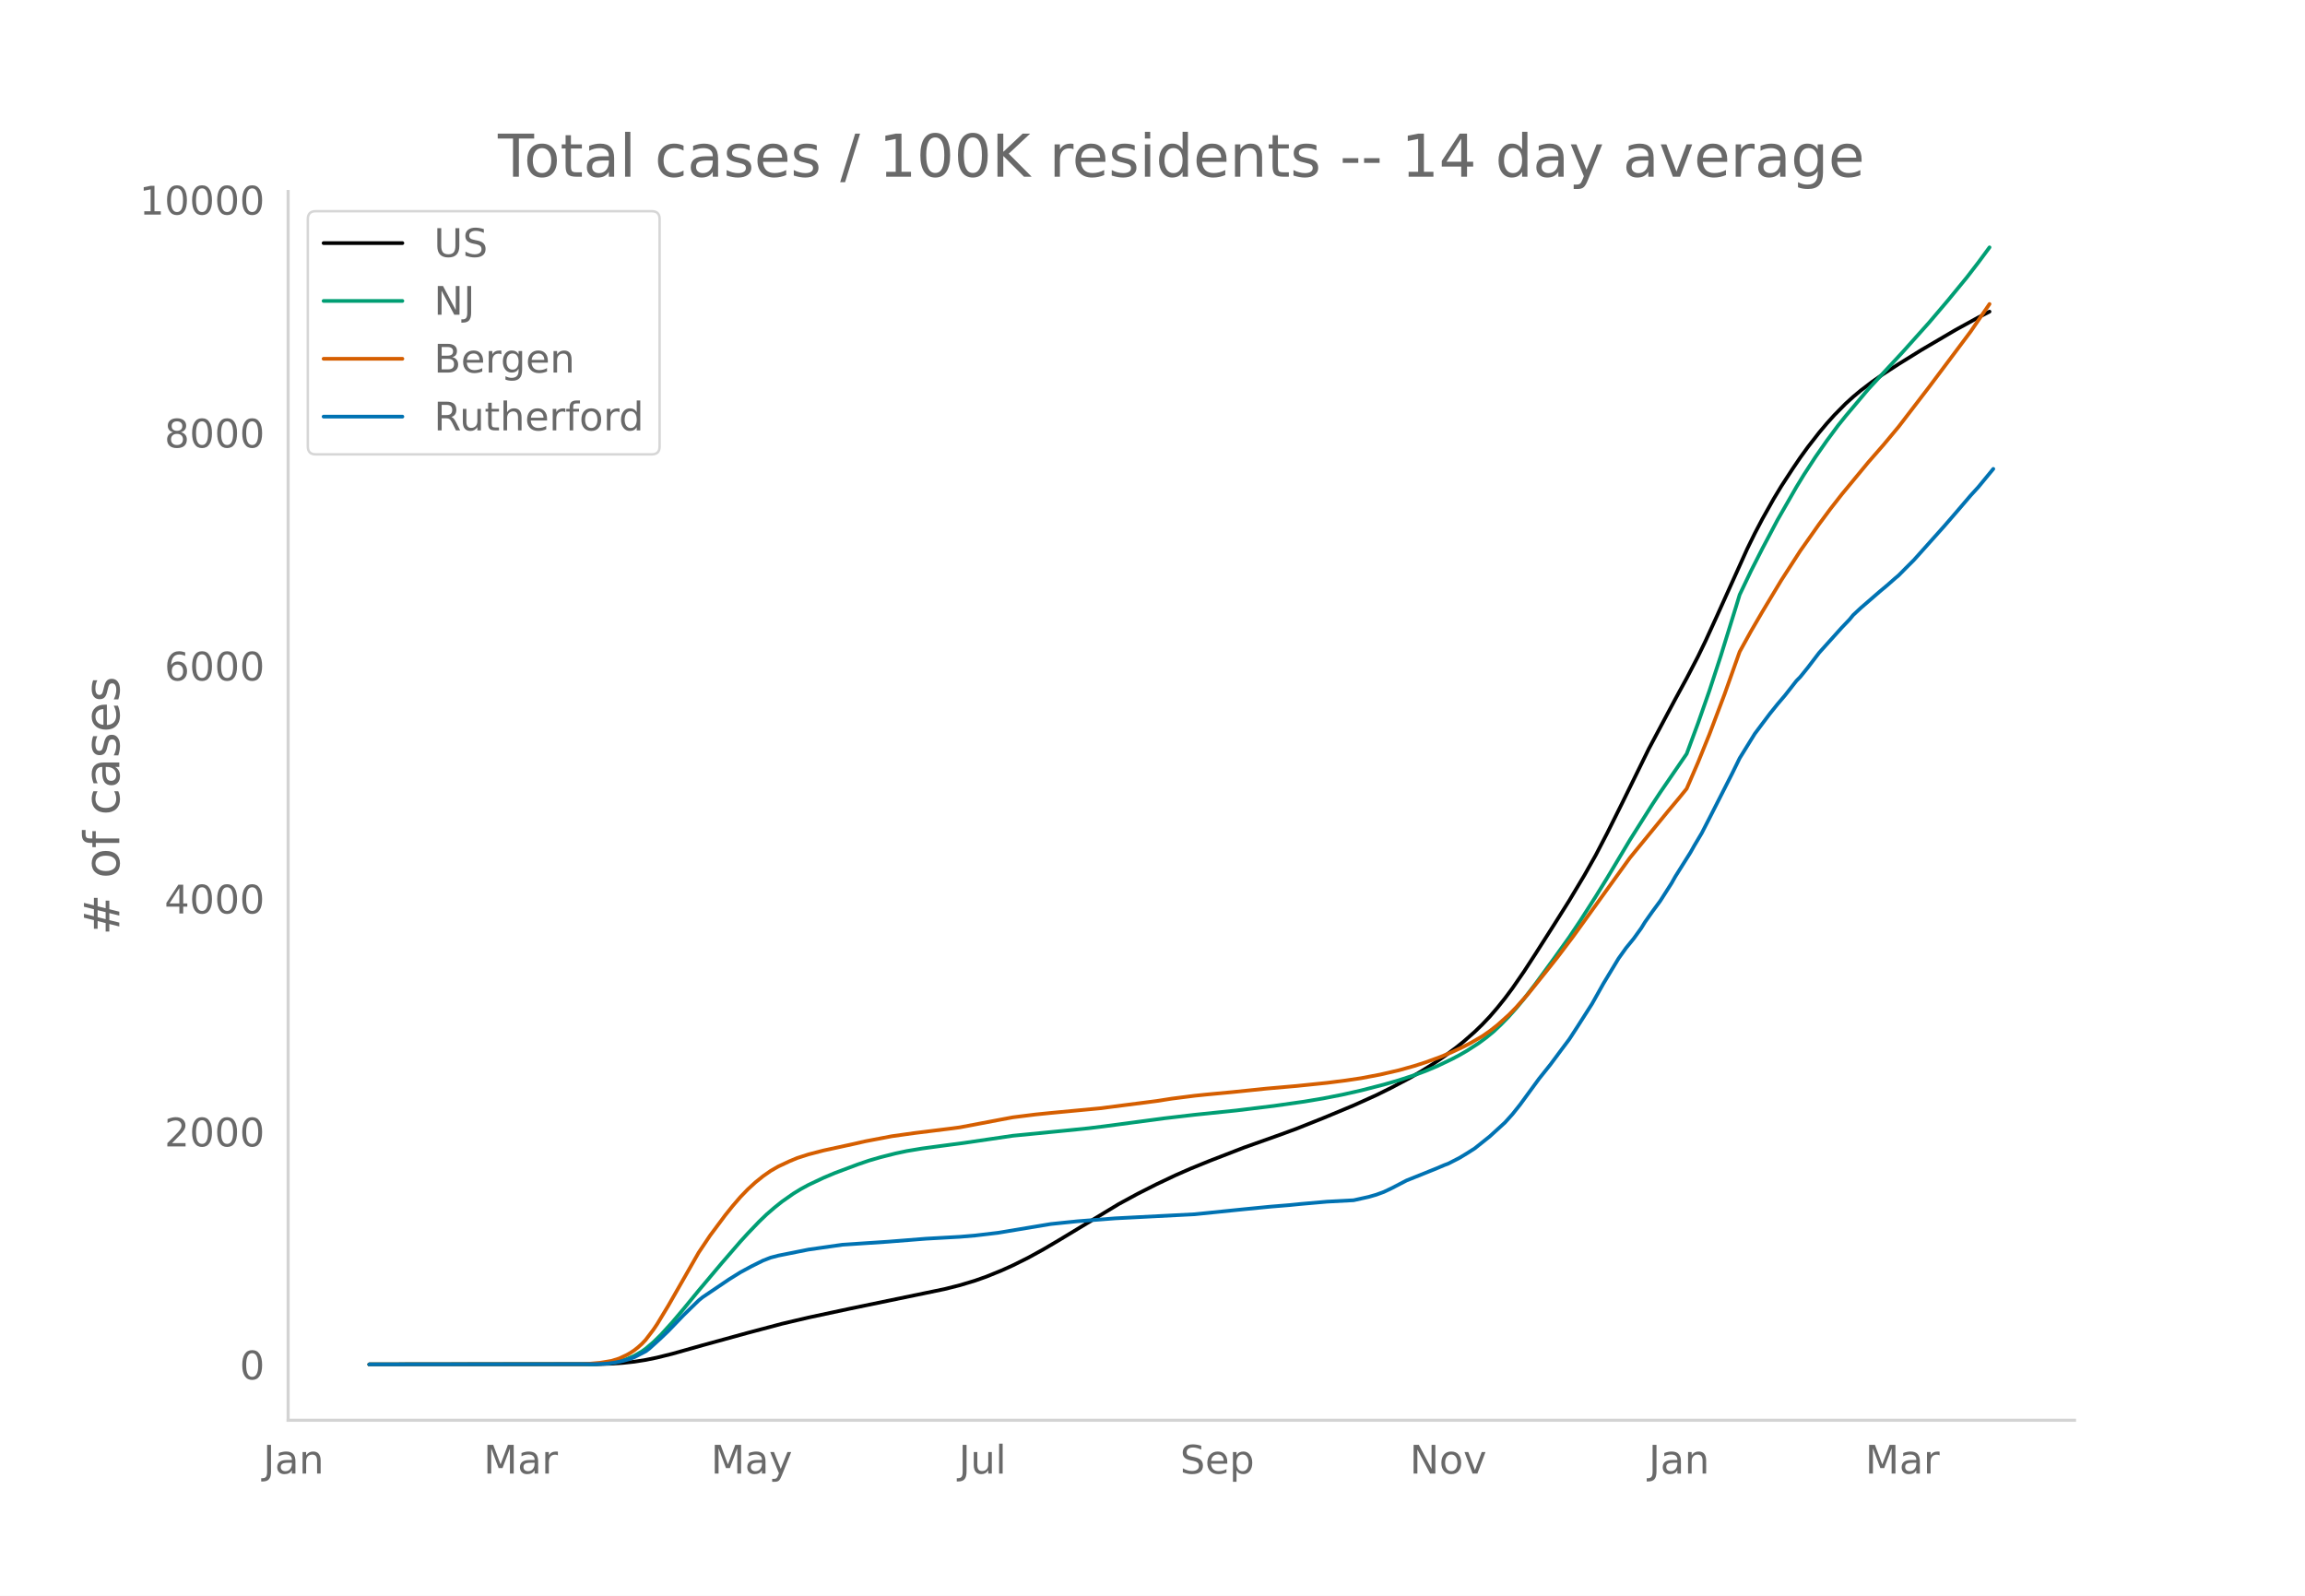
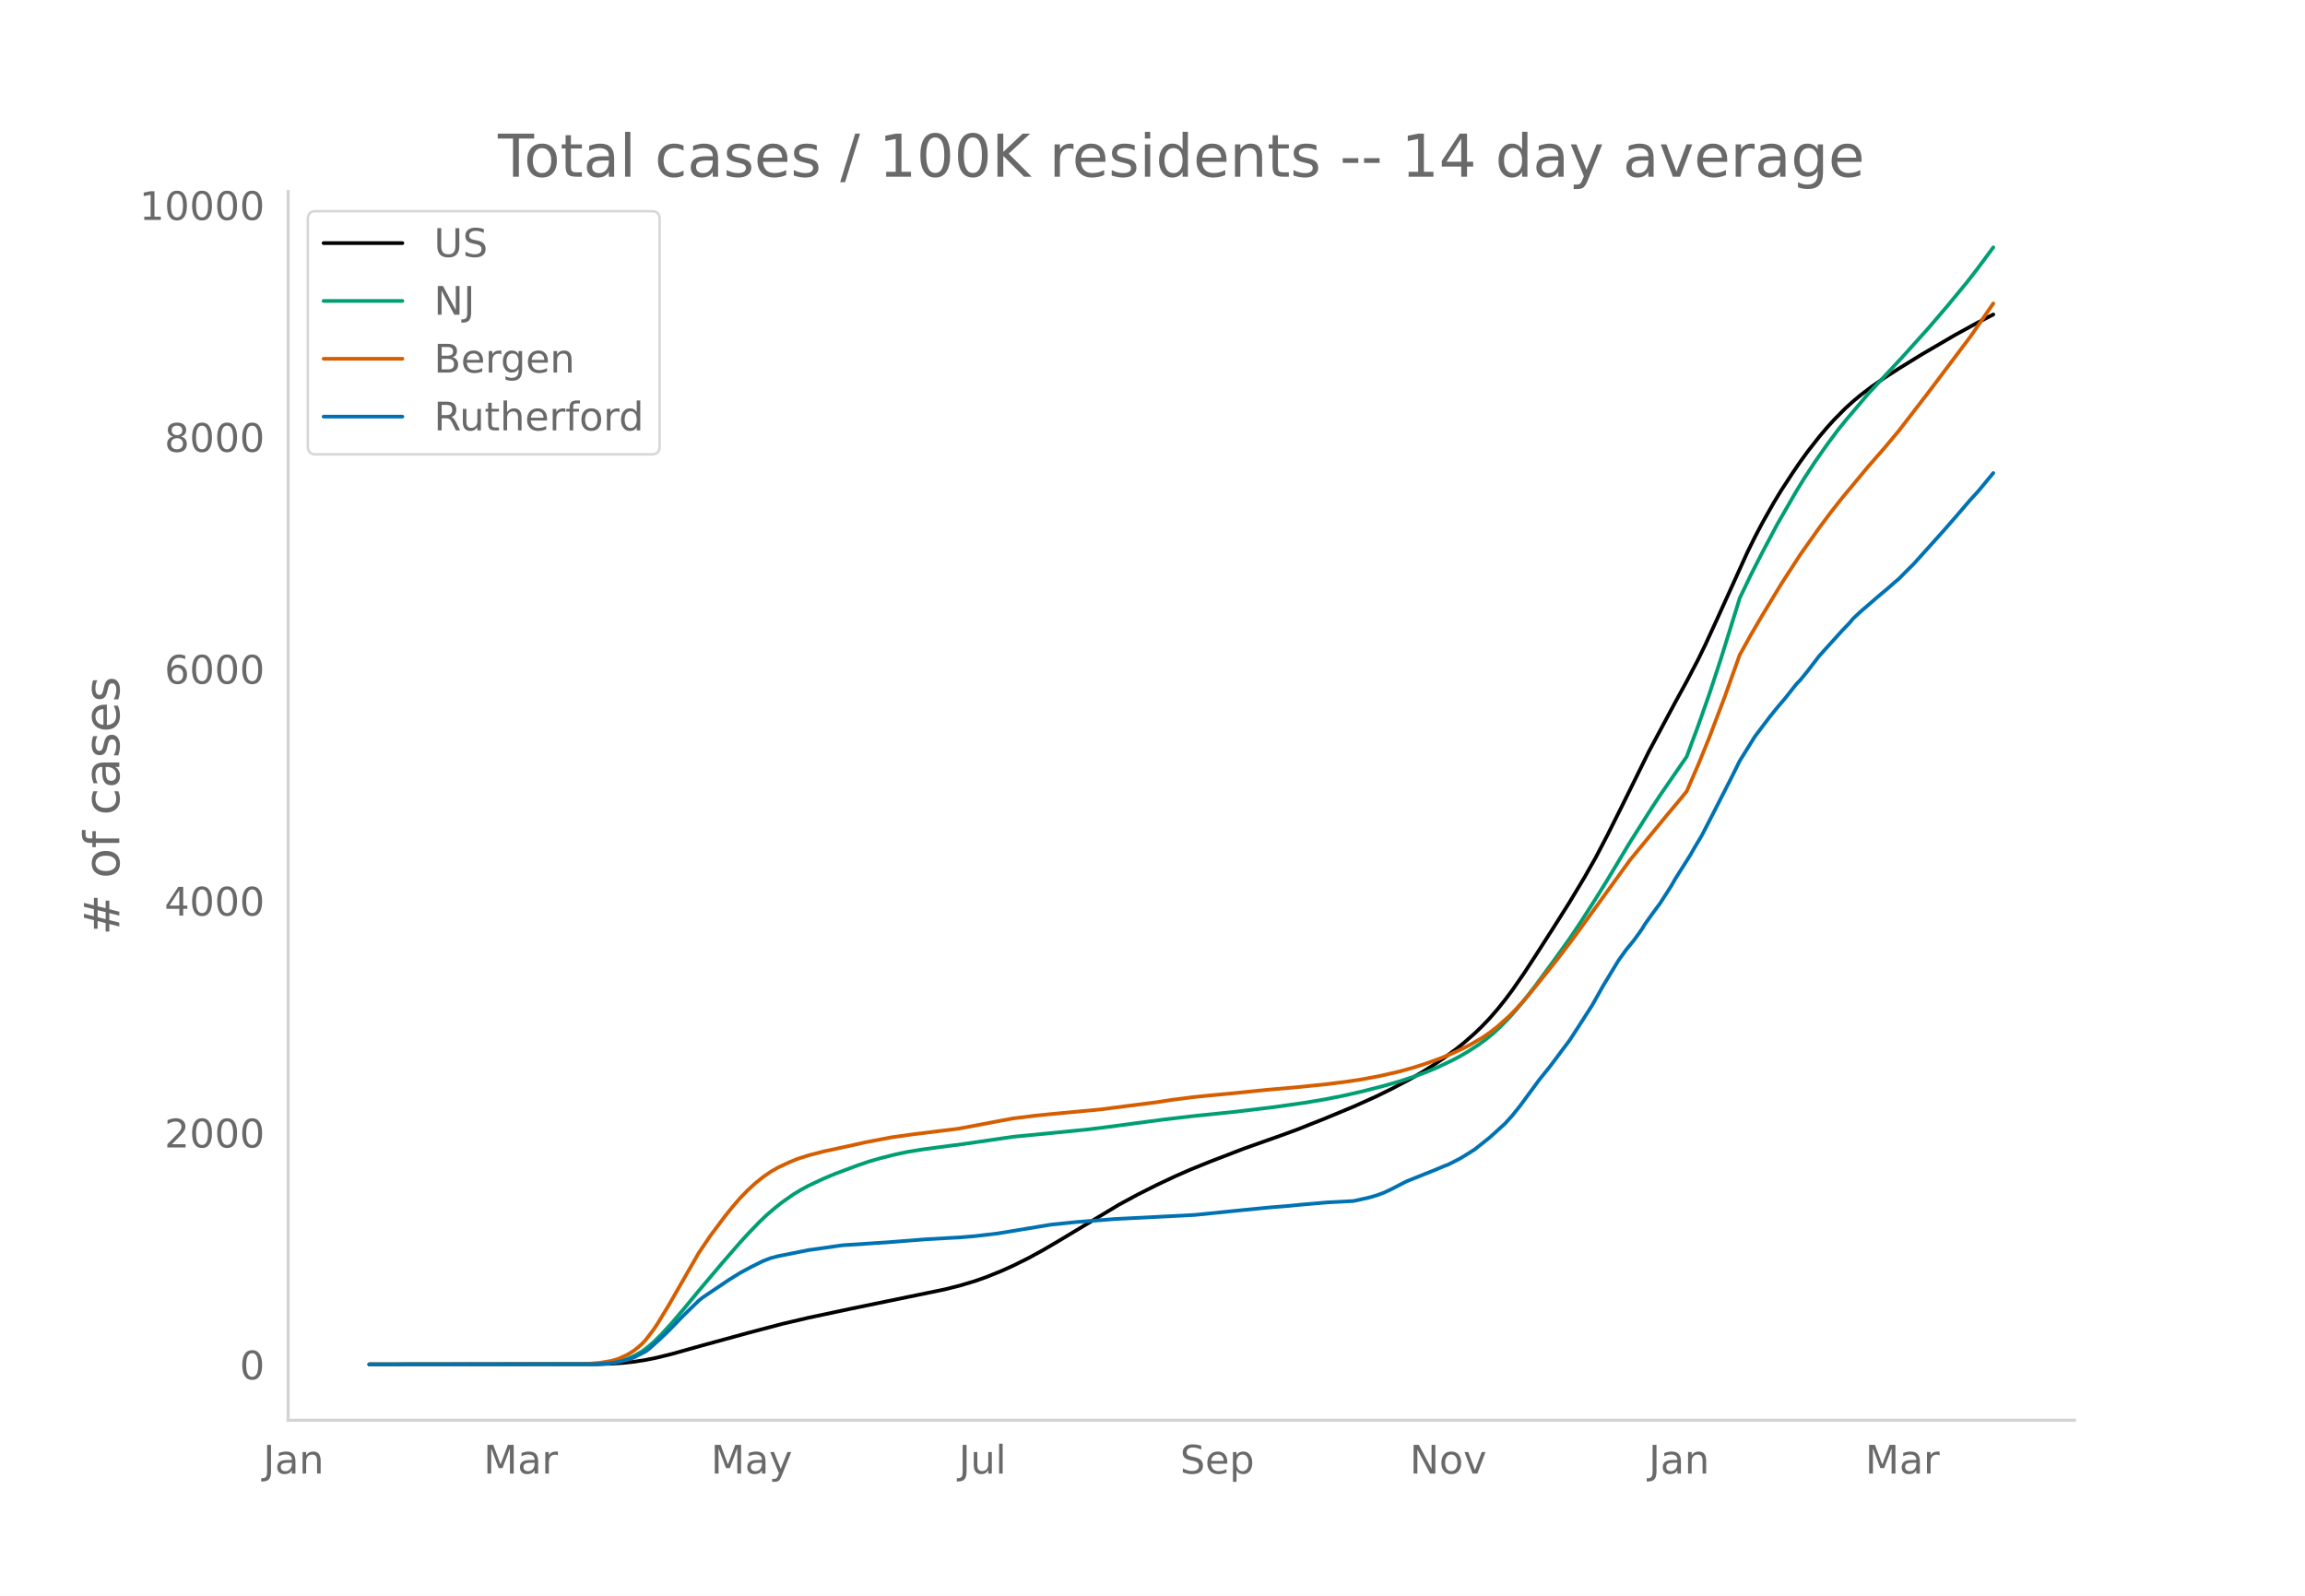
<svg xmlns="http://www.w3.org/2000/svg" xmlns:xlink="http://www.w3.org/1999/xlink" height="864" viewBox="0 0 936 648" width="1248">
  <defs>
    <style>*{stroke-linecap:butt;stroke-linejoin:round}</style>
  </defs>
  <g id="figure_1">
    <path d="M0 648h936V0H0z" style="fill:#fff" id="patch_1" />
    <g id="axes_1">
      <path d="M117 576.72h725.4V77.76H117z" style="fill:none" id="patch_2" />
-       <path clip-path="url(#p27cf473e34)" d="m149.973 554.04 92.231-.09 6.149-.202 4.611-.314 4.612-.495 4.612-.72 4.611-.946 6.149-1.528 12.297-3.463 18.447-5.07 13.834-3.669 10.76-2.535 16.91-3.617 38.43-7.952 6.148-1.552 6.15-1.85 4.61-1.629 6.15-2.499 4.611-2.08 6.149-3.066 6.149-3.374 6.148-3.62 24.595-14.868 7.686-4.167 7.686-3.89 7.686-3.638 6.149-2.695 7.686-3.133 13.835-5.357 15.372-5.47 6.148-2.258 10.76-4.29 12.298-5.125 9.223-4.163 6.149-3.043 7.686-4.066 4.612-2.683 4.611-2.888 4.612-3.124 4.611-3.393 3.075-2.463 4.611-4.054 3.075-2.978 3.074-3.246 3.074-3.566 3.075-3.843 3.074-4.126 4.612-6.677 4.611-7.096 7.686-12.046 6.149-9.778 6.149-10.281 4.611-8.179 4.612-8.866 6.149-12.336 10.76-21.92 10.76-20.188 4.612-8.456 4.611-8.855 3.075-6.35 4.611-10.091 12.298-27.273 3.074-6.266 3.075-5.863 4.611-8.202 3.075-5.088 4.611-7.088 3.075-4.528 3.074-4.254 4.612-5.917 3.074-3.657 3.074-3.414 4.612-4.673 3.074-2.784 3.075-2.57 4.611-3.508 4.612-3.23 6.149-3.978 9.223-5.713 13.834-8.122 9.224-5.07 4.611-2.385h0" style="fill:none;stroke:#000;stroke-linecap:round;stroke-width:1.5" id="line2d_1" />
-       <path clip-path="url(#p27cf473e34)" d="m149.973 554.04 90.694-.107 4.612-.231 3.074-.306 3.074-.594 3.075-.926 3.074-1.327 3.074-1.776 1.538-1.103 3.074-2.6 3.074-3.005 4.612-5.057 4.612-5.456 6.148-7.501 9.223-10.962 7.686-8.893 3.075-3.37 4.611-4.81 3.075-2.954 3.074-2.65 3.074-2.466 4.612-3.238 3.074-1.877 3.075-1.677 6.149-2.902 4.611-1.945 9.223-3.458 4.612-1.579 4.611-1.34 6.15-1.554 4.61-.98 6.15-1.024 7.685-1.034 9.224-1.213 19.983-2.935 21.52-2.108 9.224-.936 6.149-.759 24.595-3.276 12.297-1.434 16.91-1.744 15.371-1.866 12.298-1.748 7.686-1.291 7.686-1.502 7.686-1.737 9.223-2.376 6.148-1.775 6.15-2.011 4.61-1.708 4.612-1.931 6.15-2.94 3.073-1.624 3.075-1.78 4.611-2.981 3.075-2.268 3.074-2.522 3.075-2.91 3.074-3.166 3.074-3.456 3.075-3.707 4.611-6.003 7.686-10.514 6.149-8.605 4.612-6.897 6.148-9.628 4.612-7.48 9.223-15.414 9.223-14.608 3.075-4.684 10.76-15.698 4.611-12.432 4.612-13.17 4.612-14.115 6.148-19.84 1.538-5.065 4.611-9.664 4.612-9.069 6.148-11.626 7.686-13.393 3.075-5.038 4.611-7.081 4.612-6.608 4.611-6.237 3.075-3.82 4.611-5.478 4.612-5.48 7.686-8.29 6.149-6.631 10.76-12.014 7.686-9.04 7.686-9.352 4.612-5.98 4.611-6.24h0" style="fill:none;stroke:#009e73;stroke-linecap:round;stroke-width:1.5" id="line2d_2" />
-       <path clip-path="url(#p27cf473e34)" d="m149.973 554.04 86.082-.1 3.075-.154 4.611-.417 4.612-.763 3.074-.972 3.075-1.43 1.537-.877 1.537-1.024 1.537-1.218 1.537-1.378 1.538-1.64 3.074-4.033 1.537-2.266 4.612-7.62 12.297-21.51 4.612-6.887 6.149-8.254 3.074-3.827 3.074-3.565 3.075-3.189 3.074-2.819 3.074-2.47 3.075-2.152 3.074-1.778 4.612-2.158 3.074-1.285 4.612-1.488 6.149-1.6 6.148-1.325 6.15-1.34 4.61-1.052 10.761-2.058 9.223-1.293 15.372-1.904 3.074-.413 16.91-3.213 4.611-.862 9.223-1.154 6.149-.62 19.983-1.884 23.058-2.965 6.149-.961 9.223-1.174 4.612-.476 10.76-1.006 13.835-1.421 12.297-1.076 12.298-1.263 7.686-.973 6.149-.916 7.685-1.457 7.686-1.768 6.15-1.723 4.61-1.48 6.15-2.238 4.611-1.939 4.612-2.141 3.074-1.607 4.612-2.675 3.074-2.12 3.074-2.415 4.612-4.126 3.074-3.138 4.612-5.178 7.686-9.545 4.611-5.833 6.15-8.135 23.057-31.951 15.372-18.795 4.611-5.51 3.075-3.786 4.611-10.666 4.612-11.38 6.149-16.283 6.149-17.284 4.611-8.355 4.612-7.898 7.686-12.777 7.686-11.91 7.686-10.905 4.611-6.211 4.612-5.903 10.76-13.016 6.149-7.043 6.149-7.364 12.297-16.034 16.91-22.569 7.685-11.213h0" style="fill:none;stroke:#d55e00;stroke-linecap:round;stroke-width:1.5" id="line2d_3" />
-       <path clip-path="url(#p27cf473e34)" d="m149.973 554.04 92.231-.11 4.612-.222 3.074-.443 3.074-.646 3.075-.868 1.537-.628 4.612-2.38 1.537-1.164 4.611-4.19 3.075-2.953 6.149-6.387 6.148-5.98 1.537-1.256 10.76-7.273 4.612-2.88 4.612-2.491 4.611-2.29 3.075-1.199 3.074-.812 12.298-2.455 13.834-1.975 18.447-1.219 15.372-1.218 13.834-.775 6.15-.517 9.222-1.089 21.52-3.581 4.613-.48 6.148-.628 15.372-1.2 32.281-1.66 19.984-2.031 10.76-1.052 7.686-.628 4.611-.461 10.76-.942 10.761-.572 6.149-1.366 3.074-.886 3.075-1.126 3.074-1.458 6.149-3.194 12.297-4.947 3.075-1.31 1.537-.572 4.611-2.363 3.075-1.865 3.074-1.956 6.149-4.91 6.149-5.612 3.074-3.415 3.075-3.858 7.685-10.503 4.612-5.759 4.612-6.202 3.074-4.098 3.074-4.725 6.15-9.636 4.61-8.214 6.15-10.19 3.074-4.3 3.074-3.766 3.075-4.264 1.537-2.492 3.074-4.338 3.075-4.171 4.611-7.218 1.537-2.732 6.15-9.783 1.536-2.732 3.075-5.168 3.074-5.981 4.612-9.063 4.611-9.064 3.075-6.276 6.148-9.93 3.075-4.099 3.074-4.079 3.074-3.82 3.075-3.619 4.611-5.87 1.538-1.569 3.074-3.802 4.612-6.036 9.223-10.245 3.074-3.212 1.537-1.864 3.075-2.861 7.686-6.664 3.074-2.566 3.074-2.713 1.538-1.292 3.074-3.12 3.074-3.064 12.298-13.734 4.611-5.316 6.15-7.18 3.074-3.36 6.148-7.457h0" style="fill:none;stroke:#0072b2;stroke-linecap:round;stroke-width:1.5" id="line2d_4" />
+       <path clip-path="url(#pb4229d5799)" d="m149.973 554.04 92.231-.09 6.149-.2 4.611-.313 4.612-.493 4.612-.717 4.611-.94 6.149-1.522 12.297-3.447 18.447-5.046 13.834-3.653 10.76-2.523 16.91-3.6 38.43-7.916 6.148-1.545 6.15-1.842 4.61-1.62 6.15-2.488 4.611-2.07 6.149-3.052 6.149-3.358 6.148-3.603 24.595-14.8 7.686-4.149 7.686-3.872 7.686-3.62 6.149-2.683 7.686-3.12 13.835-5.331 15.372-5.444 6.148-2.249 10.76-4.27 12.298-5.101 9.223-4.143 6.149-3.03 7.686-4.048 4.612-2.67 4.611-2.874 4.612-3.11 4.611-3.377 3.075-2.451 4.611-4.036 3.075-2.964 3.074-3.231 3.074-3.55 3.075-3.825 3.074-4.108 4.612-6.646 4.611-7.063 7.686-11.99 6.149-9.733 6.149-10.234 4.611-8.14 4.612-8.826 6.149-12.28 10.76-21.818 10.76-20.095 4.612-8.417 4.611-8.815 3.075-6.32 4.611-10.045 12.298-27.146 3.074-6.238 3.075-5.836 4.611-8.164 3.075-5.064 4.611-7.056 3.075-4.507 3.074-4.234 4.612-5.89 3.074-3.64 3.074-3.399 4.612-4.65 3.074-2.772 3.075-2.558 4.611-3.492 4.612-3.216 6.149-3.96 9.223-5.686 13.834-8.084 9.224-5.047 6.148-3.187h0" style="fill:none;stroke:#000;stroke-linecap:round;stroke-width:1.5" id="line2d_1" />
+       <path clip-path="url(#pb4229d5799)" d="m149.973 554.04 90.694-.107 4.612-.23 3.074-.304 3.074-.591 3.075-.922 3.074-1.32 3.074-1.768 1.538-1.098 3.074-2.59 3.074-2.99 4.612-5.034 4.612-5.43 6.148-7.467 9.223-10.911 7.686-8.852 3.075-3.354 4.611-4.788 3.075-2.94 3.074-2.639 3.074-2.454 4.612-3.224 3.074-1.868 3.075-1.67 6.149-2.888 4.611-1.935 9.223-3.442 4.612-1.572 4.611-1.335 6.15-1.546 4.61-.974 6.15-1.02 7.685-1.03 9.224-1.207 19.983-2.922 21.52-2.098 9.224-.931 6.149-.756 24.595-3.262 12.297-1.427 16.91-1.736 15.371-1.857 12.298-1.74 7.686-1.285 7.686-1.495 7.686-1.73 9.223-2.364 6.148-1.766 6.15-2.003 4.61-1.7 4.612-1.922 6.15-2.927 3.073-1.615 3.075-1.773 4.611-2.967 3.075-2.257 3.074-2.511 3.075-2.897 3.074-3.15 3.074-3.44 3.075-3.69 4.611-5.976 7.686-10.466 6.149-8.565 4.612-6.865 6.148-9.583 4.612-7.446 9.223-15.343 9.223-14.54 3.075-4.663 10.76-15.626 4.611-12.374 4.612-13.109 4.612-14.05 6.148-19.749 1.538-5.042 4.611-9.62 4.612-9.026 6.148-11.573 7.686-13.33 3.075-5.016 4.611-7.048 4.612-6.577 4.611-6.209 3.075-3.802 4.611-5.453 4.612-5.455 7.686-8.251 6.149-6.601 10.76-11.959 7.686-8.997 7.686-9.31 4.612-5.952 6.148-8.303h0" style="fill:none;stroke:#009e73;stroke-linecap:round;stroke-width:1.5" id="line2d_2" />
+       <path clip-path="url(#pb4229d5799)" d="m149.973 554.04 86.082-.099 3.075-.154 4.611-.415 4.612-.76 3.074-.967 3.075-1.423 1.537-.873 1.537-1.02 1.537-1.212 1.537-1.371 1.538-1.632 3.074-4.015 1.537-2.256 4.612-7.584 12.297-21.41 4.612-6.857 6.149-8.216 3.074-3.809 3.074-3.548 3.075-3.175 3.074-2.806 3.074-2.459 3.075-2.142 3.074-1.77 4.612-2.148 3.074-1.278 4.612-1.482 6.149-1.592 6.148-1.32 6.15-1.333 4.61-1.047 10.761-2.049 9.223-1.286 15.372-1.896 3.074-.411 16.91-3.198 4.611-.858 9.223-1.149 6.149-.616 19.983-1.876 23.058-2.952 6.149-.956 9.223-1.169 4.612-.473 10.76-1.002 13.835-1.415 12.297-1.07 12.298-1.257 7.686-.97 6.149-.91 7.685-1.451 7.686-1.76 6.15-1.715 4.61-1.474 6.15-2.227 4.611-1.93 4.612-2.131 3.074-1.6 4.612-2.662 3.074-2.111 3.074-2.403 4.612-4.108 3.074-3.123 4.612-5.154 7.686-9.5 4.611-5.808 6.15-8.097 23.057-31.803 15.372-18.708 4.611-5.485 3.075-3.769 4.611-10.617 4.612-11.327 6.149-16.209 6.149-17.204 4.611-8.316 4.612-7.861 7.686-12.719 7.686-11.855 7.686-10.855 4.611-6.182 4.612-5.875 10.76-12.956 6.149-7.011 6.149-7.33 12.297-15.96 16.91-22.465 9.222-13.37h0" style="fill:none;stroke:#d55e00;stroke-linecap:round;stroke-width:1.5" id="line2d_3" />
+       <path clip-path="url(#pb4229d5799)" d="m149.973 554.04 92.231-.11 4.612-.22 3.074-.442 3.074-.643 3.075-.863 1.537-.625 4.612-2.37 1.537-1.158 4.611-4.17 3.075-2.94 6.149-6.358 6.148-5.953 1.537-1.25 10.76-7.239 4.612-2.866 4.612-2.48 4.611-2.279 3.075-1.194 3.074-.808 12.298-2.444 13.834-1.966 18.447-1.213 15.372-1.212 13.834-.772 6.15-.515 9.222-1.084 21.52-3.564 4.613-.478 6.148-.625 15.372-1.194 32.281-1.654 19.984-2.02 10.76-1.048 7.686-.625 4.611-.459 10.76-.937 10.761-.57 6.149-1.36 3.074-.881 3.075-1.121 3.074-1.452 6.149-3.178 12.297-4.924 3.075-1.305 1.537-.57 4.611-2.351 3.075-1.856 3.074-1.948 6.149-4.887 6.149-5.586 3.074-3.399 3.075-3.84 7.685-10.455 4.612-5.732 4.612-6.174 3.074-4.079 3.074-4.704 6.15-9.59 4.61-8.177 6.15-10.142 3.074-4.281 3.074-3.749 3.075-4.244 1.537-2.48 3.074-4.318 3.075-4.153 4.611-7.184 1.537-2.72 6.15-9.737 1.536-2.72 3.075-5.144 3.074-5.953 4.612-9.022 4.611-9.021 3.075-6.248 6.148-9.885 3.075-4.079 3.074-4.06 3.074-3.804 3.075-3.6 4.611-5.844 1.538-1.561 3.074-3.785 4.612-6.009 9.223-10.197 3.074-3.197 1.537-1.856 3.075-2.848 7.686-6.633 3.074-2.554 3.074-2.7 1.538-1.287 3.074-3.105 3.074-3.05 12.298-13.67 4.611-5.292 6.15-7.147 3.074-3.344 6.148-7.423h0" style="fill:none;stroke:#0072b2;stroke-linecap:round;stroke-width:1.5" id="line2d_4" />
      <path d="M117 576.72V77.76" style="fill:none;stroke:#d3d3d3;stroke-linecap:square;stroke-linejoin:miter;stroke-width:1.25" id="patch_3" />
      <path d="M117 576.72h725.4" style="fill:none;stroke:#d3d3d3;stroke-linecap:square;stroke-linejoin:miter;stroke-width:1.25" id="patch_4" />
      <g id="matplotlib.axis_1">
        <g id="xtick_1">
          <g style="fill:#696969" transform="matrix(.16 0 0 -.16 106.896 598.378)" id="text_1">
            <defs>
              <path d="M9.813 72.906h9.859V5.078q0-13.187-5-19.14-5-5.954-16.094-5.954h-3.75v8.297h3.078q6.531 0 9.219 3.672Q9.813-4.39 9.813 5.078z" id="DejaVuSans-74" />
              <path d="M34.281 27.484q-10.89 0-15.093-2.484-4.204-2.484-4.204-8.5 0-4.781 3.157-7.594 3.156-2.797 8.562-2.797 7.485 0 12 5.297 4.516 5.297 4.516 14.078v2zm17.922 3.72V0H43.22v8.297Q40.14 3.328 35.547.953q-4.594-2.375-11.234-2.375-8.391 0-13.36 4.719Q6 8.016 6 15.922q0 9.219 6.172 13.906 6.187 4.688 18.437 4.688h12.61v.89q0 6.203-4.078 9.594-4.078 3.39-11.453 3.39-4.688 0-9.141-1.124-4.438-1.125-8.531-3.375v8.312q4.921 1.906 9.562 2.844 4.64.953 9.031.953 11.875 0 17.735-6.156 5.86-6.14 5.86-18.64z" id="DejaVuSans-97" />
              <path d="M54.89 33.016V0h-8.984v32.719q0 7.765-3.031 11.61-3.031 3.858-9.078 3.858-7.281 0-11.484-4.64-4.204-4.625-4.204-12.64V0H9.08v54.688h9.03v-8.5q3.235 4.937 7.594 7.374Q30.078 56 35.797 56q9.422 0 14.25-5.828 4.844-5.828 4.844-17.156z" id="DejaVuSans-110" />
            </defs>
            <use xlink:href="#DejaVuSans-74" />
            <use x="29.492" xlink:href="#DejaVuSans-97" />
            <use x="90.771" xlink:href="#DejaVuSans-110" />
          </g>
        </g>
        <g id="xtick_2">
          <g style="fill:#696969" transform="matrix(.16 0 0 -.16 196.367 598.378)" id="text_2">
            <defs>
              <path d="M9.813 72.906h14.703l18.593-49.61 18.703 49.61h14.704V0H66.89v64.016l-18.797-50h-9.907l-18.796 50V0H9.813z" id="DejaVuSans-77" />
              <path d="M41.11 46.297q-1.516.875-3.297 1.281Q36.03 48 33.89 48q-7.625 0-11.703-4.953-4.079-4.953-4.079-14.234V0H9.08v54.688h9.03v-8.5q2.844 4.984 7.375 7.39Q30.031 56 36.531 56q.922 0 2.047-.125 1.125-.11 2.484-.36z" id="DejaVuSans-114" />
            </defs>
            <use xlink:href="#DejaVuSans-77" />
            <use x="86.279" xlink:href="#DejaVuSans-97" />
            <use x="147.559" xlink:href="#DejaVuSans-114" />
          </g>
        </g>
        <g id="xtick_3">
          <g style="fill:#696969" transform="matrix(.16 0 0 -.16 288.689 598.378)" id="text_3">
            <defs>
              <path d="M32.172-5.078q-3.797-9.766-7.422-12.735-3.61-2.984-9.656-2.984H7.906v7.516h5.282q3.703 0 5.75 1.765Q21-9.766 23.483-3.219l1.61 4.094-22.11 53.813H12.5l17.094-42.766 17.093 42.766h9.516z" id="DejaVuSans-121" />
            </defs>
            <use xlink:href="#DejaVuSans-77" />
            <use x="86.279" xlink:href="#DejaVuSans-97" />
            <use x="147.559" xlink:href="#DejaVuSans-121" />
          </g>
        </g>
        <g id="xtick_4">
          <g style="fill:#696969" transform="matrix(.16 0 0 -.16 389.345 598.378)" id="text_4">
            <defs>
              <path d="M8.5 21.578v33.11h8.984V21.922q0-7.766 3.016-11.656 3.031-3.875 9.094-3.875 7.265 0 11.484 4.64 4.234 4.64 4.234 12.656v31h8.985V0h-8.984v8.406Q42.047 3.422 37.718 1q-4.313-2.422-10.032-2.422-9.421 0-14.312 5.86Q8.5 10.296 8.5 21.578zM31.11 56z" id="DejaVuSans-117" />
              <path d="M9.422 75.984h8.984V0H9.422z" id="DejaVuSans-108" />
            </defs>
            <use xlink:href="#DejaVuSans-74" />
            <use x="29.492" xlink:href="#DejaVuSans-117" />
            <use x="92.871" xlink:href="#DejaVuSans-108" />
          </g>
        </g>
        <g id="xtick_5">
          <g style="fill:#696969" transform="matrix(.16 0 0 -.16 479.223 598.378)" id="text_5">
            <defs>
              <path d="M53.516 70.516V60.89q-5.61 2.687-10.594 4-4.984 1.328-9.625 1.328-8.047 0-12.422-3.125t-4.375-8.89q0-4.845 2.906-7.313 2.907-2.453 11.016-3.97l5.953-1.218q11.031-2.11 16.281-7.406 5.25-5.297 5.25-14.172 0-10.61-7.11-16.078-7.093-5.469-20.812-5.469-5.172 0-11.015 1.172Q13.14.922 6.89 3.219v10.156q6-3.36 11.765-5.078 5.766-1.703 11.328-1.703 8.438 0 13.032 3.312 4.593 3.328 4.593 9.485 0 5.359-3.297 8.39-3.296 3.032-10.812 4.547L27.484 33.5q-11.03 2.188-15.968 6.875-4.922 4.688-4.922 13.047 0 9.672 6.812 15.234 6.813 5.563 18.766 5.563 5.14 0 10.453-.938 5.328-.922 10.89-2.765z" id="DejaVuSans-83" />
              <path d="M56.203 29.594v-4.39H14.891q.593-9.282 5.593-14.142 5-4.859 13.938-4.859 5.172 0 10.031 1.266 4.86 1.265 9.656 3.812v-8.5Q49.266.734 44.187-.344 39.11-1.422 33.892-1.422q-13.094 0-20.735 7.61-7.64 7.625-7.64 20.625 0 13.421 7.25 21.296Q20.016 56 32.328 56q11.031 0 17.453-7.11 6.422-7.093 6.422-19.296zm-8.984 2.64q-.094 7.36-4.125 11.75-4.032 4.407-10.672 4.407-7.516 0-12.031-4.25-4.516-4.25-5.203-11.97z" id="DejaVuSans-101" />
              <path d="M18.11 8.203v-29H9.077v75.484h9.031v-8.296q2.844 4.875 7.157 7.234Q29.594 56 35.594 56q9.968 0 16.187-7.906 6.235-7.907 6.235-20.797T51.78 6.484q-6.218-7.906-16.187-7.906-6 0-10.328 2.375-4.313 2.375-7.157 7.25zm30.578 19.094q0 9.906-4.079 15.547-4.078 5.64-11.203 5.64-7.14 0-11.218-5.64-4.079-5.64-4.079-15.547 0-9.906 4.078-15.547 4.079-5.64 11.22-5.64 7.124 0 11.202 5.64t4.078 15.547z" id="DejaVuSans-112" />
            </defs>
            <use xlink:href="#DejaVuSans-83" />
            <use x="63.477" xlink:href="#DejaVuSans-101" />
            <use x="125" xlink:href="#DejaVuSans-112" />
          </g>
        </g>
        <g id="xtick_6">
          <g style="fill:#696969" transform="matrix(.16 0 0 -.16 572.457 598.378)" id="text_6">
            <defs>
              <path d="M9.813 72.906h13.28l32.329-60.984v60.984h9.562V0h-13.28L19.39 60.984V0H9.813z" id="DejaVuSans-78" />
              <path d="M30.61 48.39q-7.22 0-11.422-5.64-4.204-5.64-4.204-15.453 0-9.813 4.172-15.453 4.188-5.64 11.453-5.64 7.188 0 11.375 5.655 4.203 5.672 4.203 15.438 0 9.719-4.203 15.406-4.187 5.688-11.375 5.688zm0 7.61q11.718 0 18.406-7.625 6.703-7.61 6.703-21.078 0-13.422-6.703-21.078-6.688-7.64-18.407-7.64-11.765 0-18.437 7.64-6.656 7.656-6.656 21.078 0 13.469 6.656 21.078Q18.844 56 30.609 56z" id="DejaVuSans-111" />
              <path d="M2.984 54.688H12.5L29.594 8.797l17.093 45.89h9.516L35.687 0H23.485z" id="DejaVuSans-118" />
            </defs>
            <use xlink:href="#DejaVuSans-78" />
            <use x="74.805" xlink:href="#DejaVuSans-111" />
            <use x="135.986" xlink:href="#DejaVuSans-118" />
          </g>
        </g>
        <g id="xtick_7">
          <g style="fill:#696969" transform="matrix(.16 0 0 -.16 669.508 598.378)" id="text_7">
            <use xlink:href="#DejaVuSans-74" />
            <use x="29.492" xlink:href="#DejaVuSans-97" />
            <use x="90.771" xlink:href="#DejaVuSans-110" />
          </g>
        </g>
        <g id="xtick_8">
          <g style="fill:#696969" transform="matrix(.16 0 0 -.16 757.441 598.378)" id="text_8">
            <use xlink:href="#DejaVuSans-77" />
            <use x="86.279" xlink:href="#DejaVuSans-97" />
            <use x="147.559" xlink:href="#DejaVuSans-114" />
          </g>
        </g>
      </g>
      <g id="matplotlib.axis_2">
        <g id="ytick_1">
          <g style="fill:#696969" transform="matrix(.16 0 0 -.16 97.32 560.119)" id="text_9">
            <defs>
              <path d="M31.781 66.406q-7.61 0-11.453-7.5Q16.5 51.422 16.5 36.375q0-14.984 3.828-22.484 3.844-7.5 11.453-7.5 7.672 0 11.5 7.5 3.844 7.5 3.844 22.484 0 15.047-3.844 22.531-3.828 7.5-11.5 7.5zm0 7.813q12.266 0 18.735-9.703 6.468-9.688 6.468-28.141 0-18.406-6.468-28.11-6.47-9.687-18.735-9.687-12.25 0-18.718 9.688-6.47 9.703-6.47 28.109 0 18.453 6.47 28.14Q19.53 74.22 31.78 74.22z" id="DejaVuSans-48" />
            </defs>
            <use xlink:href="#DejaVuSans-48" />
          </g>
        </g>
        <g id="ytick_2">
-           <g style="fill:#696969" transform="matrix(.16 0 0 -.16 66.78 465.52)" id="text_10">
+           <g style="fill:#696969" transform="matrix(.16 0 0 -.16 66.78 465.956)" id="text_10">
            <defs>
              <path d="M19.188 8.297h34.421V0H7.33v8.297q5.609 5.812 15.296 15.594 9.703 9.797 12.188 12.64 4.734 5.313 6.609 9 1.89 3.688 1.89 7.25 0 5.813-4.078 9.469-4.078 3.672-10.625 3.672-4.64 0-9.797-1.61-5.14-1.609-11-4.89v9.969Q13.767 71.78 18.938 73q5.188 1.219 9.485 1.219 11.328 0 18.062-5.672 6.735-5.656 6.735-15.125 0-4.5-1.688-8.531-1.672-4.016-6.125-9.485-1.218-1.422-7.765-8.187-6.532-6.766-18.453-18.922z" id="DejaVuSans-50" />
            </defs>
            <use xlink:href="#DejaVuSans-50" />
            <use x="63.623" xlink:href="#DejaVuSans-48" />
            <use x="127.246" xlink:href="#DejaVuSans-48" />
            <use x="190.869" xlink:href="#DejaVuSans-48" />
          </g>
        </g>
        <g id="ytick_3">
-           <g style="fill:#696969" transform="matrix(.16 0 0 -.16 66.78 370.921)" id="text_11">
+           <g style="fill:#696969" transform="matrix(.16 0 0 -.16 66.78 371.794)" id="text_11">
            <defs>
              <path d="M37.797 64.313 12.89 25.39h24.906zm-2.594 8.593H47.61V25.391h10.407v-8.203H47.609V0h-9.812v17.188H4.89v9.515z" id="DejaVuSans-52" />
            </defs>
            <use xlink:href="#DejaVuSans-52" />
            <use x="63.623" xlink:href="#DejaVuSans-48" />
            <use x="127.246" xlink:href="#DejaVuSans-48" />
            <use x="190.869" xlink:href="#DejaVuSans-48" />
          </g>
        </g>
        <g id="ytick_4">
-           <g style="fill:#696969" transform="matrix(.16 0 0 -.16 66.78 276.322)" id="text_12">
+           <g style="fill:#696969" transform="matrix(.16 0 0 -.16 66.78 277.631)" id="text_12">
            <defs>
              <path d="M33.016 40.375q-6.641 0-10.532-4.547-3.875-4.531-3.875-12.437 0-7.86 3.875-12.438 3.891-4.562 10.532-4.562 6.64 0 10.515 4.562 3.875 4.578 3.875 12.438 0 7.906-3.875 12.437-3.875 4.547-10.515 4.547zm19.578 30.922v-8.984q-3.719 1.75-7.5 2.671-3.782.938-7.5.938-9.766 0-14.922-6.594-5.14-6.594-5.875-19.922 2.875 4.25 7.219 6.516 4.359 2.266 9.578 2.266 10.984 0 17.36-6.672 6.374-6.657 6.374-18.125 0-11.235-6.64-18.032-6.641-6.78-17.672-6.78-12.657 0-19.344 9.687-6.688 9.703-6.688 28.109 0 17.281 8.204 27.563 8.203 10.28 22.015 10.28 3.719 0 7.5-.734t7.89-2.187z" id="DejaVuSans-54" />
            </defs>
            <use xlink:href="#DejaVuSans-54" />
            <use x="63.623" xlink:href="#DejaVuSans-48" />
            <use x="127.246" xlink:href="#DejaVuSans-48" />
            <use x="190.869" xlink:href="#DejaVuSans-48" />
          </g>
        </g>
        <g id="ytick_5">
-           <g style="fill:#696969" transform="matrix(.16 0 0 -.16 66.78 181.723)" id="text_13">
+           <g style="fill:#696969" transform="matrix(.16 0 0 -.16 66.78 183.468)" id="text_13">
            <defs>
              <path d="M31.781 34.625q-7.031 0-11.062-3.766-4.016-3.765-4.016-10.343 0-6.594 4.016-10.36Q24.75 6.391 31.78 6.391q7.032 0 11.078 3.78 4.063 3.798 4.063 10.345 0 6.578-4.031 10.343-4.016 3.766-11.11 3.766zm-9.86 4.188q-6.343 1.562-9.89 5.906Q8.5 49.079 8.5 55.329q0 8.733 6.219 13.812 6.234 5.078 17.062 5.078 10.89 0 17.094-5.078 6.203-5.079 6.203-13.813 0-6.25-3.547-10.61-3.531-4.343-9.828-5.906 7.125-1.656 11.094-6.5 3.984-4.828 3.984-11.796 0-10.61-6.468-16.282-6.47-5.656-18.532-5.656-12.047 0-18.531 5.656-6.469 5.672-6.469 16.282 0 6.968 4 11.797 4.016 4.843 11.14 6.5zM18.314 54.39q0-5.657 3.53-8.828 3.548-3.172 9.938-3.172 6.36 0 9.938 3.172 3.593 3.171 3.593 8.828 0 5.672-3.593 8.843-3.578 3.172-9.938 3.172-6.39 0-9.937-3.172-3.532-3.172-3.532-8.843z" id="DejaVuSans-56" />
            </defs>
            <use xlink:href="#DejaVuSans-56" />
            <use x="63.623" xlink:href="#DejaVuSans-48" />
            <use x="127.246" xlink:href="#DejaVuSans-48" />
            <use x="190.869" xlink:href="#DejaVuSans-48" />
          </g>
        </g>
        <g id="ytick_6">
-           <g style="fill:#696969" transform="matrix(.16 0 0 -.16 56.6 87.124)" id="text_14">
+           <g style="fill:#696969" transform="matrix(.16 0 0 -.16 56.6 89.306)" id="text_14">
            <defs>
              <path d="M12.406 8.297h16.11v55.625l-17.532-3.516v8.985l17.438 3.515h9.86V8.296H54.39V0H12.406z" id="DejaVuSans-49" />
            </defs>
            <use xlink:href="#DejaVuSans-49" />
            <use x="63.623" xlink:href="#DejaVuSans-48" />
            <use x="127.246" xlink:href="#DejaVuSans-48" />
            <use x="190.869" xlink:href="#DejaVuSans-48" />
            <use x="254.492" xlink:href="#DejaVuSans-48" />
          </g>
        </g>
        <g style="fill:#696969" transform="matrix(0 -.2 -.2 0 48.44 379.813)" id="text_15">
          <defs>
            <path d="M51.125 44H36.922l-4.11-16.313h14.313zm-7.328 27.781-5.078-20.265h14.265L58.11 71.78h7.813L60.89 51.516h15.234V44h-17.14l-4-16.313h15.53V20.22H53.079L48 0h-7.813l5.032 20.219H30.906L25.875 0h-7.86l5.079 20.219H7.719v7.468h17.187L29 44H13.281v7.516h17.625l4.985 20.265z" id="DejaVuSans-35" />
            <path d="M37.11 75.984V68.5h-8.594q-4.828 0-6.72-1.953-1.874-1.953-1.874-7.031v-4.828h14.797v-6.985H19.922V0H10.89v47.703H2.297v6.984h8.594V58.5q0 9.125 4.25 13.297 4.25 4.187 13.468 4.187z" id="DejaVuSans-102" />
            <path d="M48.781 52.594v-8.407q-3.812 2.11-7.64 3.157-3.828 1.047-7.735 1.047-8.75 0-13.593-5.547-4.829-5.532-4.829-15.547 0-10.016 4.829-15.563 4.843-5.53 13.593-5.53 3.907 0 7.735 1.046 3.828 1.047 7.64 3.156V2.094Q45.016.344 40.984-.531q-4.015-.89-8.562-.89-12.36 0-19.64 7.765-7.266 7.765-7.266 20.953 0 13.375 7.343 21.031Q20.22 56 33.016 56q4.14 0 8.093-.86 3.953-.843 7.672-2.546z" id="DejaVuSans-99" />
            <path d="M44.281 53.078v-8.5q-3.797 1.953-7.906 2.922-4.094.984-8.5.984-6.688 0-10.031-2.047-3.344-2.046-3.344-6.156 0-3.125 2.39-4.906 2.391-1.781 9.626-3.39l3.078-.688q9.562-2.047 13.593-5.781 4.032-3.735 4.032-10.422 0-7.625-6.032-12.078-6.03-4.438-16.578-4.438-4.39 0-9.156.86Q10.688.296 5.422 2v9.281q4.984-2.594 9.812-3.89 4.829-1.282 9.579-1.282 6.343 0 9.75 2.172 3.421 2.172 3.421 6.125 0 3.656-2.468 5.61-2.453 1.953-10.813 3.765l-3.125.735q-8.344 1.75-12.062 5.39-3.704 3.64-3.704 9.985 0 7.718 5.47 11.906Q16.75 56 26.811 56q4.97 0 9.36-.734 4.406-.72 8.11-2.188z" id="DejaVuSans-115" />
          </defs>
          <use xlink:href="#DejaVuSans-35" />
          <use x="83.789" xlink:href="#DejaVuSans-32" />
          <use x="115.576" xlink:href="#DejaVuSans-111" />
          <use x="176.758" xlink:href="#DejaVuSans-102" />
          <use x="211.963" xlink:href="#DejaVuSans-32" />
          <use x="243.75" xlink:href="#DejaVuSans-99" />
          <use x="298.73" xlink:href="#DejaVuSans-97" />
          <use x="360.01" xlink:href="#DejaVuSans-115" />
          <use x="412.109" xlink:href="#DejaVuSans-101" />
          <use x="473.633" xlink:href="#DejaVuSans-115" />
        </g>
      </g>
      <g style="fill:#696969" transform="matrix(.24 0 0 -.24 202.185 71.76)" id="text_16">
        <defs>
          <path d="M-.297 72.906h61.672v-8.312H35.5V0h-9.906v64.594H-.296z" id="DejaVuSans-84" />
          <path d="M18.313 70.219V54.688h18.5v-6.985h-18.5V18.016q0-6.688 1.828-8.594 1.828-1.906 7.453-1.906h9.218V0h-9.218q-10.407 0-14.36 3.875-3.953 3.89-3.953 14.14v29.688H2.687v6.984h6.594V70.22z" id="DejaVuSans-116" />
          <path d="M25.39 72.906h8.297L8.297-9.28H0z" id="DejaVuSans-47" />
          <path d="M9.813 72.906h9.859V42.094L52.39 72.906h12.703L28.906 38.922 67.672 0H54.688L19.672 35.11V0h-9.86z" id="DejaVuSans-75" />
          <path d="M9.422 54.688h8.984V0H9.422zm0 21.296h8.984v-11.39H9.422z" id="DejaVuSans-105" />
          <path d="M45.406 46.39v29.594h8.985V0h-8.985v8.203Q42.578 3.328 38.25.953q-4.313-2.375-10.375-2.375-9.906 0-16.14 7.906-6.22 7.922-6.22 20.813 0 12.89 6.22 20.797Q17.968 56 27.874 56q6.063 0 10.375-2.375 4.328-2.36 7.156-7.234zm-30.61-19.093q0-9.906 4.079-15.547 4.078-5.64 11.203-5.64 7.125 0 11.219 5.64 4.11 5.64 4.11 15.547 0 9.906-4.11 15.547-4.094 5.64-11.219 5.64-7.125 0-11.203-5.64-4.078-5.64-4.078-15.547z" id="DejaVuSans-100" />
          <path d="M4.89 31.39h26.313v-8H4.891z" id="DejaVuSans-45" />
          <path d="M45.406 27.984q0 9.766-4.031 15.125-4.016 5.375-11.297 5.375-7.219 0-11.25-5.375-4.031-5.359-4.031-15.125 0-9.718 4.031-15.093t11.25-5.375q7.281 0 11.297 5.375 4.031 5.375 4.031 15.093zm8.985-21.203q0-13.953-6.203-20.765Q42-20.797 29.203-20.797q-4.734 0-8.937.703-4.203.703-8.157 2.172v8.735q3.954-2.141 7.813-3.157 3.86-1.031 7.86-1.031 8.843 0 13.234 4.61 4.39 4.609 4.39 13.937v4.453q-2.781-4.844-7.125-7.234Q33.938 0 27.875 0 17.828 0 11.672 7.656q-6.156 7.672-6.156 20.328 0 12.688 6.156 20.344Q17.828 56 27.875 56q6.063 0 10.406-2.39 4.344-2.391 7.125-7.22v8.297h8.985z" id="DejaVuSans-103" />
        </defs>
        <use xlink:href="#DejaVuSans-84" />
        <use x="44.084" xlink:href="#DejaVuSans-111" />
        <use x="105.266" xlink:href="#DejaVuSans-116" />
        <use x="144.475" xlink:href="#DejaVuSans-97" />
        <use x="205.754" xlink:href="#DejaVuSans-108" />
        <use x="233.537" xlink:href="#DejaVuSans-32" />
        <use x="265.324" xlink:href="#DejaVuSans-99" />
        <use x="320.305" xlink:href="#DejaVuSans-97" />
        <use x="381.584" xlink:href="#DejaVuSans-115" />
        <use x="433.684" xlink:href="#DejaVuSans-101" />
        <use x="495.207" xlink:href="#DejaVuSans-115" />
        <use x="547.307" xlink:href="#DejaVuSans-32" />
        <use x="579.094" xlink:href="#DejaVuSans-47" />
        <use x="612.785" xlink:href="#DejaVuSans-32" />
        <use x="644.572" xlink:href="#DejaVuSans-49" />
        <use x="708.195" xlink:href="#DejaVuSans-48" />
        <use x="771.818" xlink:href="#DejaVuSans-48" />
        <use x="835.441" xlink:href="#DejaVuSans-75" />
        <use x="901.018" xlink:href="#DejaVuSans-32" />
        <use x="932.805" xlink:href="#DejaVuSans-114" />
        <use x="971.668" xlink:href="#DejaVuSans-101" />
        <use x="1033.191" xlink:href="#DejaVuSans-115" />
        <use x="1085.291" xlink:href="#DejaVuSans-105" />
        <use x="1113.074" xlink:href="#DejaVuSans-100" />
        <use x="1176.551" xlink:href="#DejaVuSans-101" />
        <use x="1238.074" xlink:href="#DejaVuSans-110" />
        <use x="1301.453" xlink:href="#DejaVuSans-116" />
        <use x="1340.662" xlink:href="#DejaVuSans-115" />
        <use x="1392.762" xlink:href="#DejaVuSans-32" />
        <use x="1424.549" xlink:href="#DejaVuSans-45" />
        <use x="1460.633" xlink:href="#DejaVuSans-45" />
        <use x="1496.717" xlink:href="#DejaVuSans-32" />
        <use x="1528.504" xlink:href="#DejaVuSans-49" />
        <use x="1592.127" xlink:href="#DejaVuSans-52" />
        <use x="1655.75" xlink:href="#DejaVuSans-32" />
        <use x="1687.537" xlink:href="#DejaVuSans-100" />
        <use x="1751.014" xlink:href="#DejaVuSans-97" />
        <use x="1812.293" xlink:href="#DejaVuSans-121" />
        <use x="1871.473" xlink:href="#DejaVuSans-32" />
        <use x="1903.26" xlink:href="#DejaVuSans-97" />
        <use x="1964.539" xlink:href="#DejaVuSans-118" />
        <use x="2023.719" xlink:href="#DejaVuSans-101" />
        <use x="2085.242" xlink:href="#DejaVuSans-114" />
        <use x="2126.355" xlink:href="#DejaVuSans-97" />
        <use x="2187.635" xlink:href="#DejaVuSans-103" />
        <use x="2251.111" xlink:href="#DejaVuSans-101" />
      </g>
      <g id="legend_1">
        <path d="M128.2 184.5h136.45q3.2 0 3.2-3.2V88.96q0-3.2-3.2-3.2H128.2q-3.2 0-3.2 3.2v92.34q0 3.2 3.2 3.2z" style="fill:none;opacity:.8;stroke:#ccc;stroke-linejoin:miter" id="patch_5" />
        <path d="M131.4 98.718h32" style="fill:none;stroke:#000;stroke-linecap:round;stroke-width:1.5" id="line2d_5" />
        <g style="fill:#696969" transform="matrix(.16 0 0 -.16 176.2 104.317)" id="text_17">
          <defs>
            <path d="M8.688 72.906h9.921V28.61q0-11.718 4.235-16.875 4.25-5.14 13.781-5.14 9.469 0 13.719 5.14 4.25 5.157 4.25 16.875v44.297H64.5V27.391q0-14.25-7.063-21.532-7.046-7.28-20.812-7.28-13.828 0-20.89 7.28-7.047 7.282-7.047 21.532z" id="DejaVuSans-85" />
          </defs>
          <use xlink:href="#DejaVuSans-85" />
          <use x="73.193" xlink:href="#DejaVuSans-83" />
        </g>
        <path d="M131.4 122.203h32" style="fill:none;stroke:#009e73;stroke-linecap:round;stroke-width:1.5" id="line2d_7" />
        <g style="fill:#696969" transform="matrix(.16 0 0 -.16 176.2 127.802)" id="text_18">
          <use xlink:href="#DejaVuSans-78" />
          <use x="74.805" xlink:href="#DejaVuSans-74" />
        </g>
        <path d="M131.4 145.688h32" style="fill:none;stroke:#d55e00;stroke-linecap:round;stroke-width:1.5" id="line2d_9" />
        <g style="fill:#696969" transform="matrix(.16 0 0 -.16 176.2 151.287)" id="text_19">
          <defs>
            <path d="M19.672 34.813V8.108H35.5q7.953 0 11.781 3.297 3.844 3.297 3.844 10.078 0 6.844-3.844 10.078-3.828 3.25-11.781 3.25zm0 29.984V42.828h14.61q7.218 0 10.75 2.703 3.546 2.719 3.546 8.282 0 5.515-3.547 8.25-3.531 2.734-10.75 2.734zm-9.86 8.11h25.204q11.28 0 17.375-4.688Q58.5 63.53 58.5 54.89q0-6.703-3.125-10.657-3.125-3.953-9.188-4.922 7.282-1.562 11.313-6.53 4.031-4.954 4.031-12.376 0-9.765-6.64-15.093Q48.25 0 35.984 0H9.812z" id="DejaVuSans-66" />
          </defs>
          <use xlink:href="#DejaVuSans-66" />
          <use x="68.604" xlink:href="#DejaVuSans-101" />
          <use x="130.127" xlink:href="#DejaVuSans-114" />
          <use x="169.49" xlink:href="#DejaVuSans-103" />
          <use x="232.967" xlink:href="#DejaVuSans-101" />
          <use x="294.49" xlink:href="#DejaVuSans-110" />
        </g>
        <path d="M131.4 169.173h32" style="fill:none;stroke:#0072b2;stroke-linecap:round;stroke-width:1.5" id="line2d_11" />
        <g style="fill:#696969" transform="matrix(.16 0 0 -.16 176.2 174.773)" id="text_20">
          <defs>
            <path d="M44.39 34.188q3.172-1.079 6.172-4.594 3-3.516 6.032-9.672L66.609 0H56l-9.313 18.703q-3.624 7.328-7.015 9.719-3.39 2.39-9.25 2.39h-10.75V0h-9.86v72.906h22.266q12.5 0 18.656-5.234 6.157-5.219 6.157-15.766 0-6.89-3.203-11.437-3.204-4.532-9.297-6.282zM19.673 64.797V38.922h12.406q7.125 0 10.766 3.297 3.64 3.297 3.64 9.687 0 6.39-3.64 9.64-3.64 3.25-10.766 3.25z" id="DejaVuSans-82" />
            <path d="M54.89 33.016V0h-8.984v32.719q0 7.765-3.031 11.61-3.031 3.858-9.078 3.858-7.281 0-11.484-4.64-4.204-4.625-4.204-12.64V0H9.08v75.984h9.03V46.188q3.235 4.937 7.594 7.374Q30.078 56 35.797 56q9.422 0 14.25-5.828 4.844-5.828 4.844-17.156z" id="DejaVuSans-104" />
          </defs>
          <use xlink:href="#DejaVuSans-82" />
          <use x="64.982" xlink:href="#DejaVuSans-117" />
          <use x="128.361" xlink:href="#DejaVuSans-116" />
          <use x="167.57" xlink:href="#DejaVuSans-104" />
          <use x="230.949" xlink:href="#DejaVuSans-101" />
          <use x="292.473" xlink:href="#DejaVuSans-114" />
          <use x="333.586" xlink:href="#DejaVuSans-102" />
          <use x="368.791" xlink:href="#DejaVuSans-111" />
          <use x="429.973" xlink:href="#DejaVuSans-114" />
          <use x="469.336" xlink:href="#DejaVuSans-100" />
        </g>
      </g>
    </g>
  </g>
  <defs>
-     <clipPath id="p27cf473e34">
+     <clipPath id="pb4229d5799">
      <path d="M117 77.76h725.4v498.96H117z" />
    </clipPath>
  </defs>
</svg>
